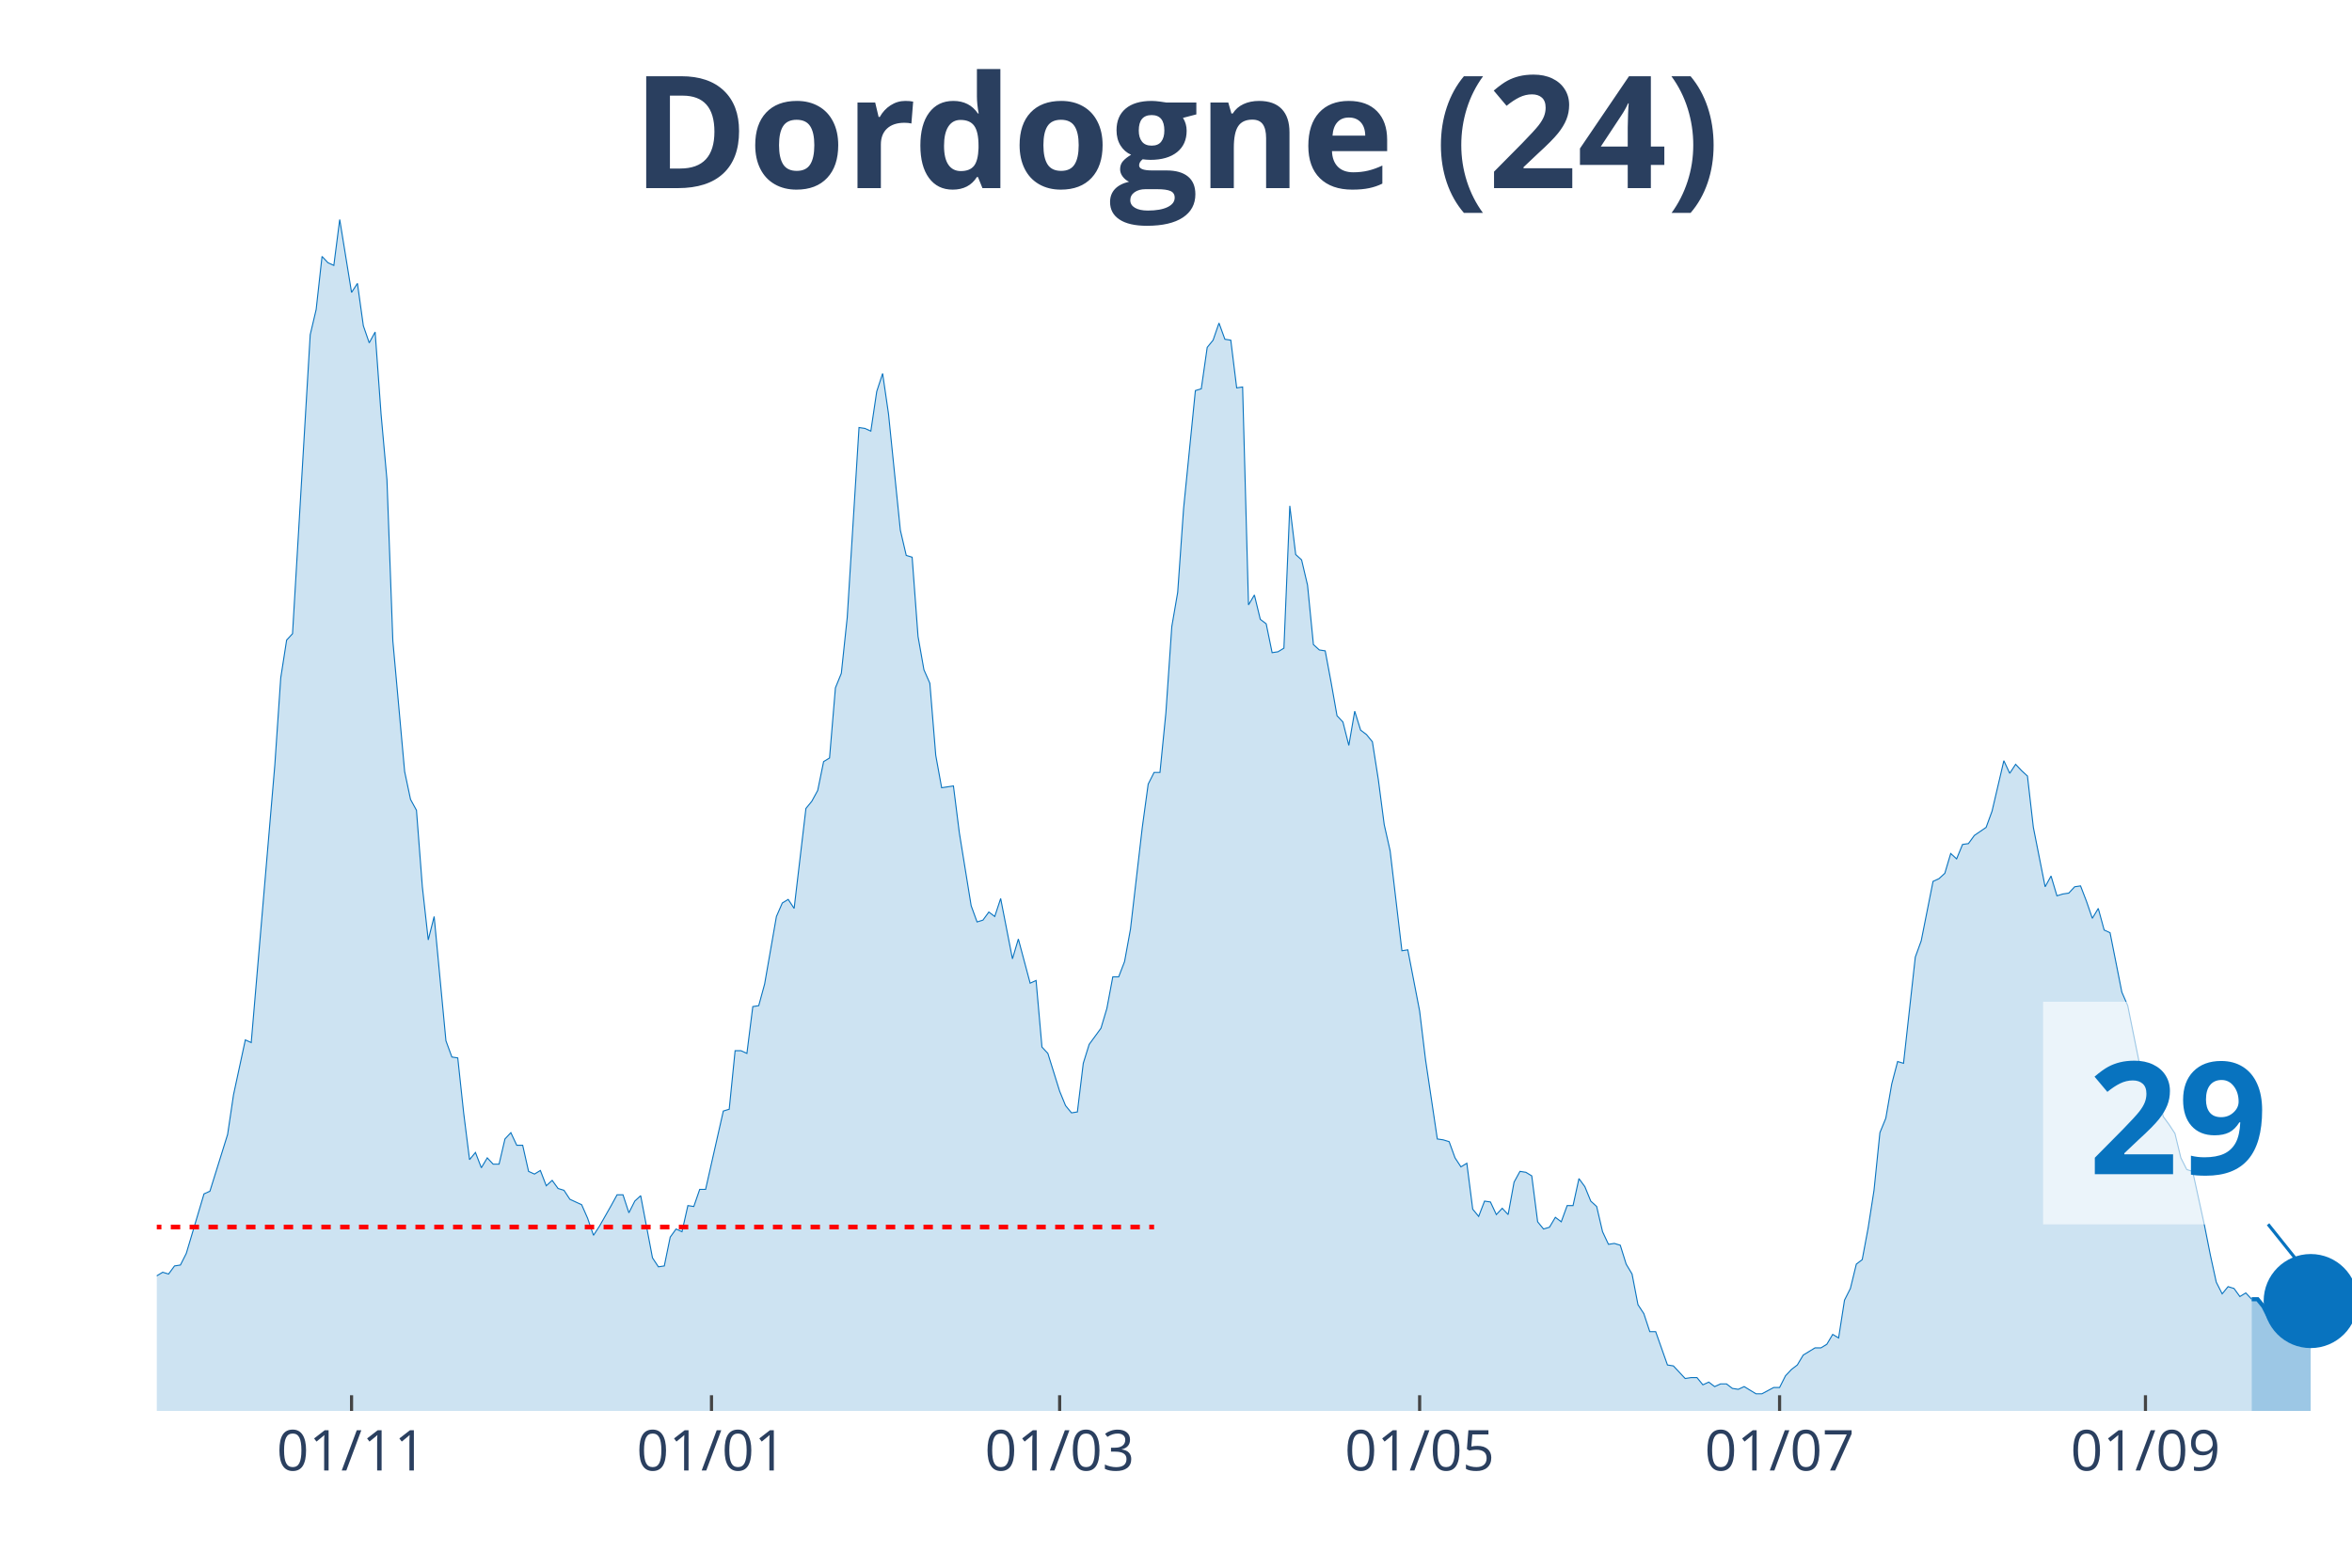
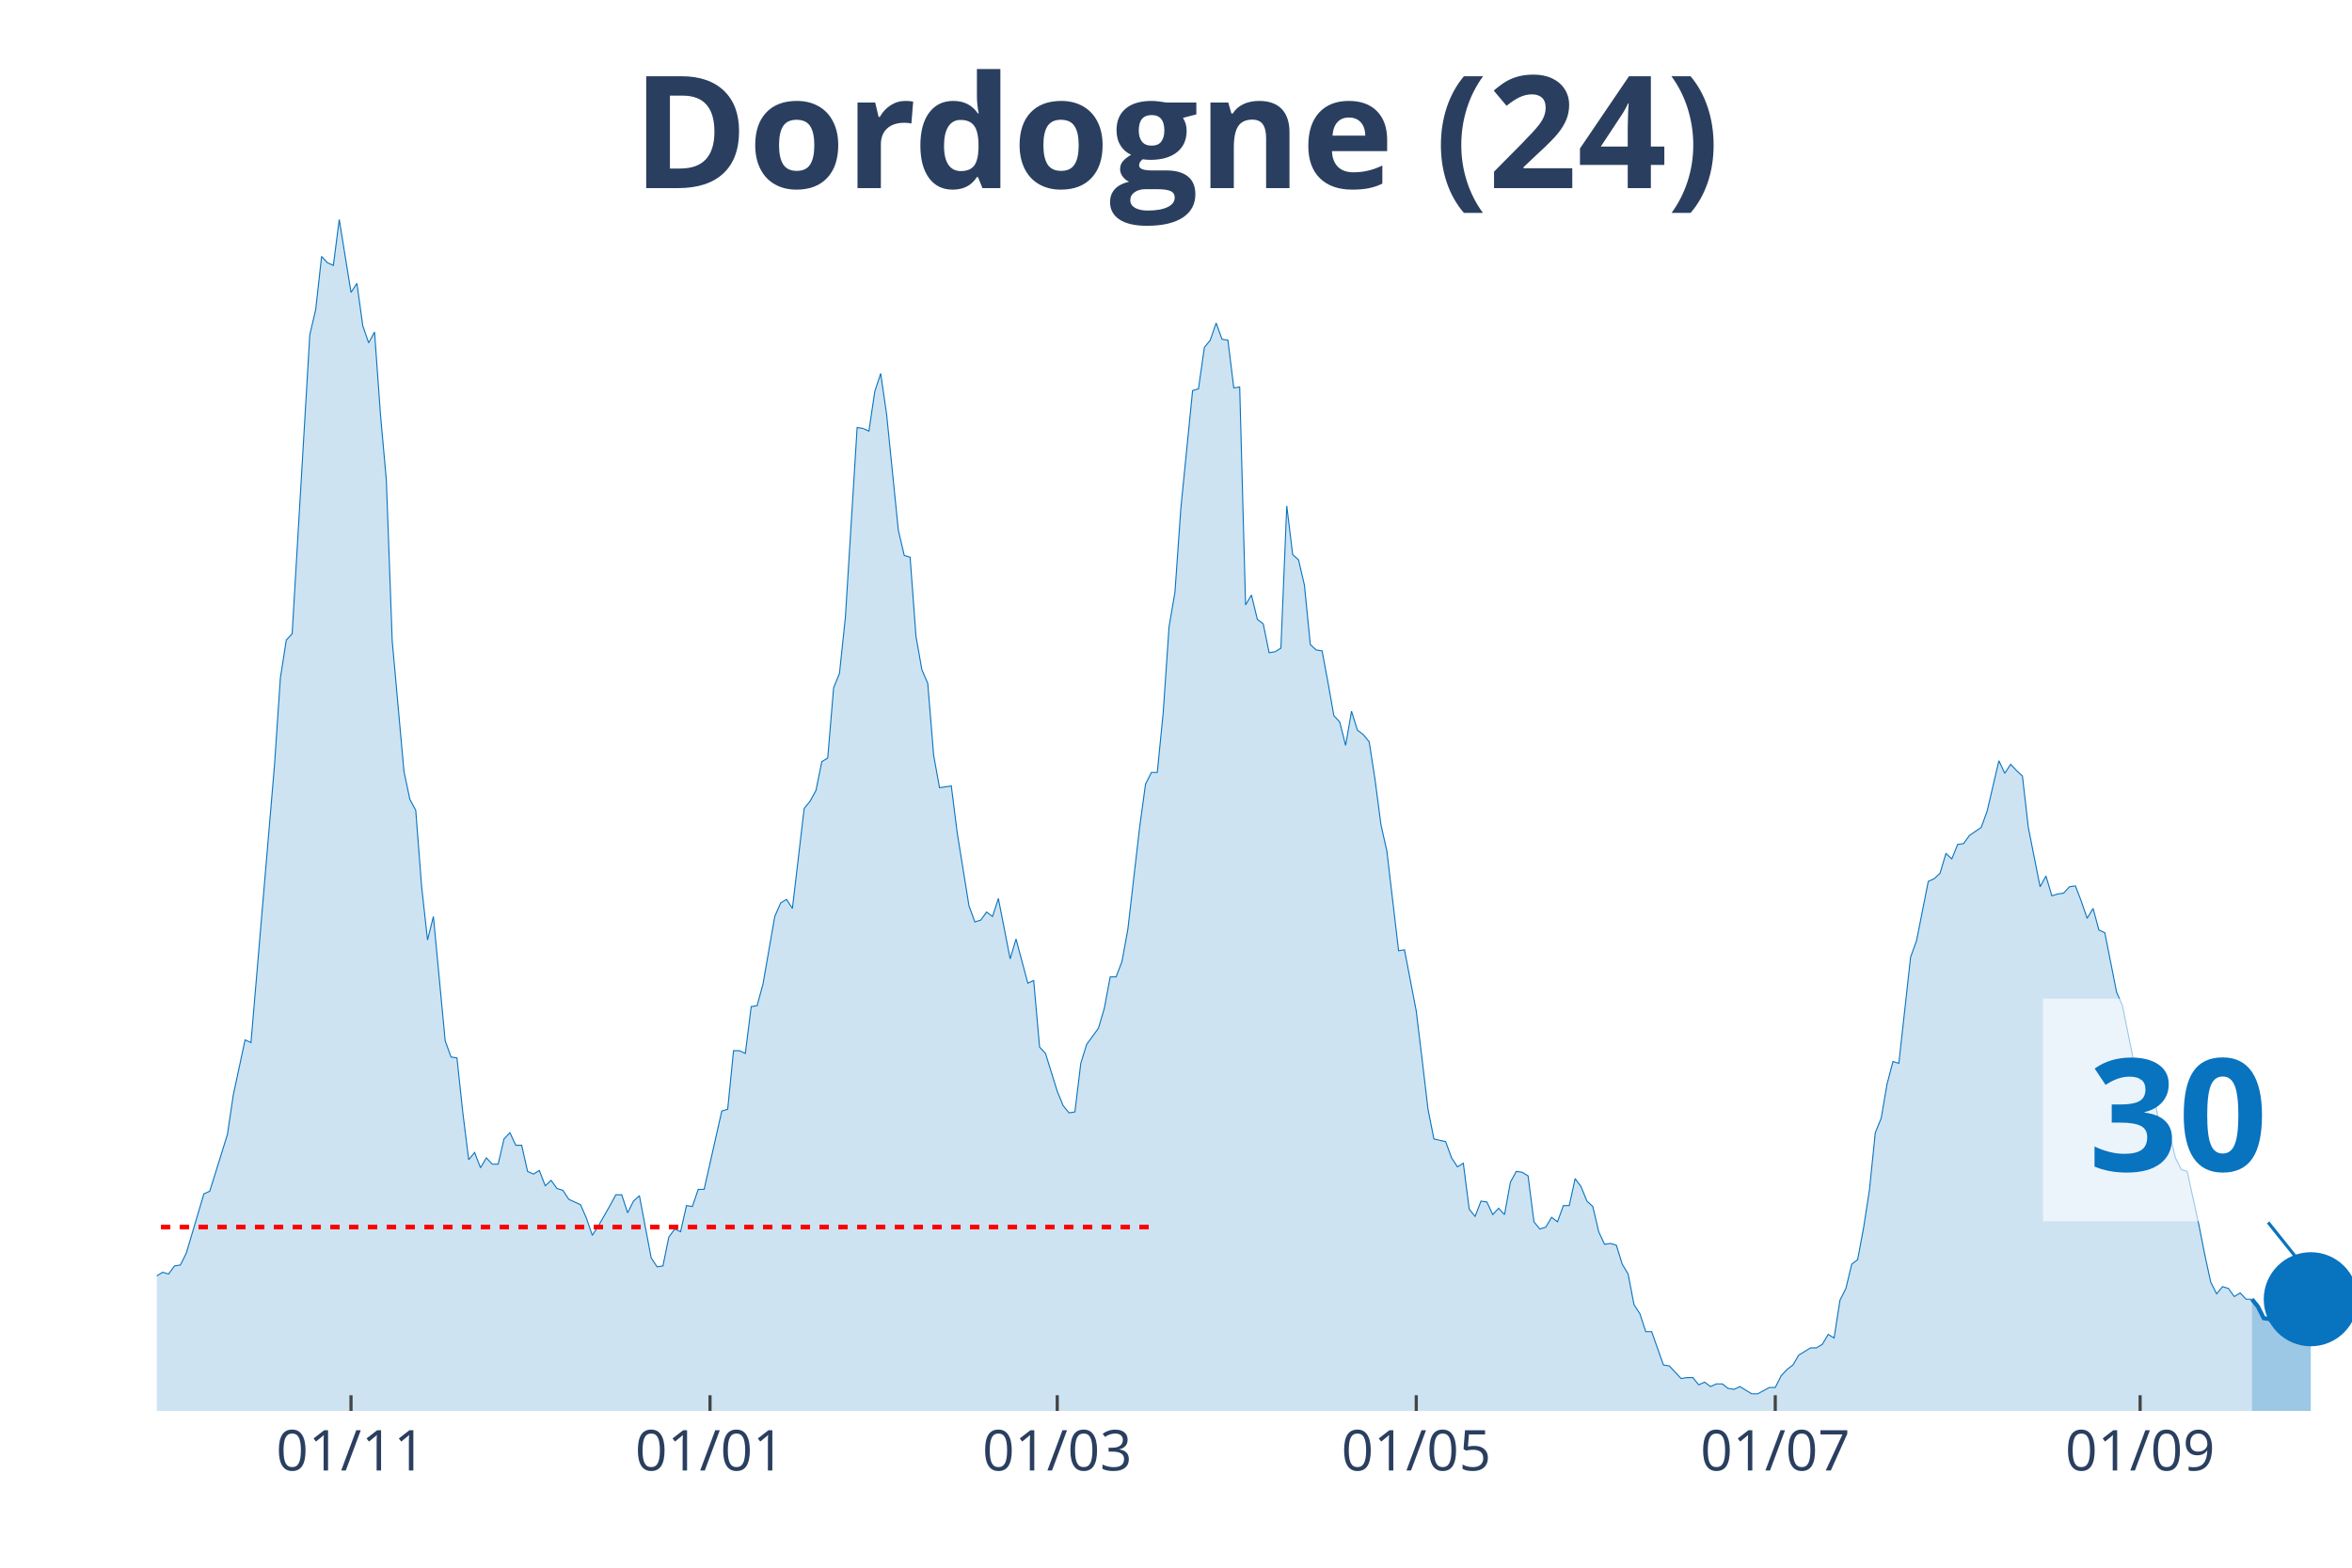
<svg xmlns="http://www.w3.org/2000/svg" class="main-svg" width="1125" height="750" style="" viewBox="0 0 750 500">
  <rect x="0" y="0" width="750" height="500" style="fill: rgb(0, 0, 0); fill-opacity: 0;" />
-   <defs id="defs-6c0883">
+   <defs id="defs-7858f2">
    <g class="clips">
-       <clipPath id="clip6c0883xyplot" class="plotclip">
+       <clipPath id="clip7858f2xyplot" class="plotclip">
        <rect width="700" height="380" />
      </clipPath>
-       <clipPath class="axesclip" id="clip6c0883x">
+       <clipPath class="axesclip" id="clip7858f2x">
        <rect x="50" y="0" width="700" height="500" />
      </clipPath>
-       <clipPath class="axesclip" id="clip6c0883y">
+       <clipPath class="axesclip" id="clip7858f2y">
        <rect x="0" y="70" width="750" height="380" />
      </clipPath>
-       <clipPath class="axesclip" id="clip6c0883xy">
+       <clipPath class="axesclip" id="clip7858f2xy">
        <rect x="50" y="70" width="700" height="380" />
      </clipPath>
    </g>
    <g class="gradients" />
  </defs>
  <g class="bglayer">
    <rect class="bg" x="50" y="70" width="700" height="380" style="fill: rgb(0, 0, 0); fill-opacity: 0; stroke-width: 0;" />
  </g>
  <g class="layer-below">
    <g class="imagelayer" />
    <g class="shapelayer" />
  </g>
  <g class="cartesianlayer">
    <g class="subplot xy">
      <g class="layer-subplot">
        <g class="shapelayer" />
        <g class="imagelayer" />
      </g>
      <g class="gridlayer">
        <g class="x">
-           <path class="xgrid crisp" transform="translate(112.1,0)" d="M0,70v380" style="stroke: rgb(255, 255, 255); stroke-opacity: 1; stroke-width: 1px;" />
-           <path class="xgrid crisp" transform="translate(226.88,0)" d="M0,70v380" style="stroke: rgb(255, 255, 255); stroke-opacity: 1; stroke-width: 1px;" />
-           <path class="xgrid crisp" transform="translate(337.9,0)" d="M0,70v380" style="stroke: rgb(255, 255, 255); stroke-opacity: 1; stroke-width: 1px;" />
-           <path class="xgrid crisp" transform="translate(452.69,0)" d="M0,70v380" style="stroke: rgb(255, 255, 255); stroke-opacity: 1; stroke-width: 1px;" />
-           <path class="xgrid crisp" transform="translate(567.47,0)" d="M0,70v380" style="stroke: rgb(255, 255, 255); stroke-opacity: 1; stroke-width: 1px;" />
-           <path class="xgrid crisp" transform="translate(684.14,0)" d="M0,70v380" style="stroke: rgb(255, 255, 255); stroke-opacity: 1; stroke-width: 1px;" />
+           <path class="xgrid crisp" transform="translate(111.93,0)" d="M0,70v380" style="stroke: rgb(255, 255, 255); stroke-opacity: 1; stroke-width: 1px;" />
+           <path class="xgrid crisp" transform="translate(226.41,0)" d="M0,70v380" style="stroke: rgb(255, 255, 255); stroke-opacity: 1; stroke-width: 1px;" />
+           <path class="xgrid crisp" transform="translate(337.13,0)" d="M0,70v380" style="stroke: rgb(255, 255, 255); stroke-opacity: 1; stroke-width: 1px;" />
+           <path class="xgrid crisp" transform="translate(451.61,0)" d="M0,70v380" style="stroke: rgb(255, 255, 255); stroke-opacity: 1; stroke-width: 1px;" />
+           <path class="xgrid crisp" transform="translate(566.09,0)" d="M0,70v380" style="stroke: rgb(255, 255, 255); stroke-opacity: 1; stroke-width: 1px;" />
+           <path class="xgrid crisp" transform="translate(682.44,0)" d="M0,70v380" style="stroke: rgb(255, 255, 255); stroke-opacity: 1; stroke-width: 1px;" />
        </g>
        <g class="y" />
      </g>
      <g class="zerolinelayer" />
      <path class="xlines-below" />
      <path class="ylines-below" />
      <g class="overlines-below" />
      <g class="xaxislayer-below" />
      <g class="yaxislayer-below" />
      <g class="overaxes-below" />
-       <g class="plot" transform="translate(50, 70)" clip-path="url('#clip6c0883xyplot')">
+       <g class="plot" transform="translate(50, 70)" clip-path="url('#clip7858f2xyplot')">
        <g class="scatterlayer mlayer">
-           <g class="trace scatter trace0162f0" style="stroke-miterlimit: 2;">
+           <g class="trace scatter tracec80f03" style="stroke-miterlimit: 2;">
            <g class="fills">
              <g>
-                 <path class="js-fill" d="M668.01,380L-255.91,380L-255.91,377.99L-122.31,377.7L-120.43,377.41L-92.2,376.55L-90.32,376.84L-88.44,376.84L-86.56,373.11L-82.8,368.22L-80.91,366.21L-77.15,360.76L-75.27,360.76L-71.51,363.05L-69.62,355.87L-65.86,352.43L-63.98,352.43L-60.22,350.42L-58.33,348.12L-56.45,350.99L-54.57,347.54L-50.81,345.82L-48.92,346.11L-47.04,346.39L-45.16,340.08L-43.28,340.36L-41.4,336.92L-37.63,334.33L-35.75,334.04L-33.87,326.58L-31.99,329.16L-30.11,324.57L-28.23,323.13L-22.58,322.55L-20.7,326.86L-16.94,332.03L-15.05,336.34L-13.17,332.89L-11.29,335.48L-7.53,335.48L-5.65,332.03L-3.76,332.32L-1.88,333.76L0,336.92L1.88,335.77L3.76,336.34L5.65,333.76L7.53,333.47L9.41,329.74L15.05,310.78L16.94,309.92L22.58,291.82L24.46,279.18L28.23,261.66L30.11,262.52L37.63,174.06L39.52,146.2L41.4,134.13L43.28,132.12L48.92,36.76L50.81,28.72L52.69,11.78L54.57,13.79L56.45,14.65L58.33,0L62.1,23.27L63.98,20.39L65.86,33.89L67.74,39.35L69.62,35.9L71.51,62.04L73.39,83.01L75.27,134.42L79.03,176.07L80.91,184.97L82.8,188.42L84.68,212.83L86.56,229.78L88.44,222.31L92.2,261.95L94.09,267.12L95.97,267.41L97.85,284.93L99.73,299.86L101.61,297.57L103.49,302.45L105.38,299.29L107.26,301.3L109.14,301.3L111.02,293.26L112.9,291.25L114.78,295.27L116.67,295.27L118.55,303.6L120.43,304.46L122.31,303.31L124.19,308.19L126.08,306.47L127.96,309.06L129.84,309.63L131.72,312.5L135.48,314.23L137.37,318.53L139.25,323.99L141.13,321.12L144.89,314.51L146.77,311.07L148.66,311.07L150.54,316.81L152.42,313.08L154.3,311.35L158.06,331.17L159.95,334.04L161.83,333.76L163.71,324.57L165.59,321.98L167.47,322.84L169.35,314.51L171.24,314.8L173.12,309.34L175,309.34L180.65,284.35L182.53,283.78L184.41,265.11L186.29,265.11L188.17,265.97L190.05,251.04L191.94,250.75L193.82,243.85L197.58,222.31L199.46,218L201.34,216.86L203.23,219.73L206.99,187.85L208.87,185.55L210.75,182.1L212.63,172.91L214.52,171.76L216.4,149.36L218.28,144.76L220.16,126.95L223.92,66.35L225.81,66.64L227.69,67.5L229.57,54.86L231.45,49.12L233.33,62.04L237.1,99.09L238.98,107.14L240.86,107.71L242.74,132.99L244.62,143.61L246.51,147.92L248.39,170.9L250.27,181.24L254.03,180.67L255.91,195.6L259.68,218.87L261.56,224.04L263.44,223.46L265.32,220.88L267.2,222.31L269.09,216.57L272.85,235.81L274.73,229.49L278.49,243.57L280.38,242.71L282.26,263.96L284.14,265.97L287.9,278.03L289.78,282.63L291.67,284.93L293.55,284.64L295.43,269.13L297.31,263.1L301.08,257.93L302.96,251.61L304.84,241.56L306.72,241.56L308.6,236.67L310.48,226.33L314.25,193.88L316.13,180.09L318.01,176.36L319.89,176.36L321.77,157.4L323.66,129.83L325.54,118.91L327.42,92.2L331.18,54.57L333.06,54L334.95,40.79L336.83,38.49L338.71,33.03L340.59,38.2L342.47,38.49L344.35,53.71L346.24,53.42L348.12,122.93L350,119.77L351.88,127.53L353.76,128.96L355.65,138.16L357.53,137.87L359.41,136.72L361.29,91.34L363.17,106.85L365.05,108.57L366.94,116.61L368.82,135.57L370.7,137.29L372.58,137.58L374.46,147.63L376.34,158.26L378.23,160.27L380.11,167.74L381.99,156.83L383.87,162.86L385.75,164.29L387.63,166.59L389.52,178.65L391.4,193.02L393.28,201.35L397.04,233.23L398.92,232.94L402.69,252.47L404.57,267.98L408.33,293.26L410.22,293.54L412.1,294.12L413.98,299.29L415.86,302.16L417.74,301.01L419.62,315.66L421.51,317.96L423.39,313.08L425.27,313.36L427.15,317.38L429.03,315.37L430.91,317.38L432.8,307.04L434.68,303.6L436.56,303.89L438.44,305.03L440.32,319.68L442.2,321.98L444.09,321.41L445.97,318.25L447.85,319.68L449.73,314.51L451.61,314.51L453.49,305.9L455.38,308.48L457.26,313.08L459.14,314.8L461.02,322.84L462.9,326.86L464.78,326.58L466.67,327.15L468.55,333.18L470.43,336.34L472.31,346.11L474.19,348.98L476.08,354.72L477.96,354.72L481.72,365.35L483.6,365.64L487.37,369.66L489.25,369.37L491.13,369.37L493.01,371.67L494.89,370.81L496.77,372.24L498.66,371.38L500.54,371.38L502.42,372.82L504.3,373.11L506.18,372.24L508.06,373.39L509.95,374.54L511.83,374.54L515.59,372.53L517.47,372.53L519.35,368.8L521.24,366.79L523.12,365.35L525,362.19L528.76,359.89L530.65,359.89L532.53,358.75L534.41,355.59L536.29,356.73L538.17,344.67L540.05,340.94L541.94,333.18L543.82,331.75L545.7,321.69L547.58,309.63L549.46,291.25L551.34,286.65L553.23,275.74L555.11,268.56L556.99,269.13L560.75,235.24L562.63,230.07L566.4,211.11L568.28,210.25L570.16,208.53L572.04,202.21L573.92,203.93L575.81,199.33L577.69,199.05L579.57,196.46L583.33,193.88L585.22,188.71L588.98,172.62L590.86,176.64L592.74,173.77L594.62,175.78L596.51,177.51L598.39,193.88L602.15,212.83L604.03,209.39L605.91,215.71L607.8,215.13L609.68,214.85L611.56,212.83L613.44,212.55L615.32,217.43L617.2,222.89L619.09,219.73L620.97,226.62L622.85,227.48L626.61,246.44L628.49,250.75L632.26,269.42L634.14,274.3L636.02,273.73L637.9,276.02L639.78,286.08L641.67,288.66L643.55,291.53L645.43,299.29L647.31,303.02L649.19,303.6L652.96,320.83L654.84,330.31L656.72,338.93L658.6,342.66L660.48,340.36L662.37,340.94L664.25,343.52L666.13,342.37L668.01,344.38" style="fill: rgb(8, 115, 191); fill-opacity: 0.2; stroke-width: 0;" />
+                 <path class="js-fill" d="M668.1,380L-255.23,380L-255.23,377.99L-121.98,377.7L-120.11,377.41L-91.96,376.55L-90.08,376.84L-88.2,376.84L-86.33,373.11L-82.57,368.22L-80.7,366.21L-76.94,360.76L-75.07,360.76L-71.31,363.05L-69.44,355.87L-65.68,352.43L-63.81,352.43L-60.05,350.42L-58.18,348.12L-56.3,350.99L-54.42,347.54L-50.67,345.82L-48.79,346.11L-46.92,346.39L-45.04,340.08L-43.16,340.36L-41.29,336.92L-37.53,334.33L-35.66,334.04L-33.78,326.58L-31.9,329.16L-30.03,324.57L-28.15,323.13L-22.52,322.55L-20.64,326.86L-16.89,332.03L-15.01,336.34L-13.14,332.89L-11.26,335.48L-7.51,335.48L-5.63,332.03L-3.75,332.32L-1.88,333.76L0,336.92L1.88,335.77L3.75,336.34L5.63,333.76L7.51,333.47L9.38,329.74L15.01,310.78L16.89,309.92L22.52,291.82L24.4,279.18L28.15,261.66L30.03,262.52L37.53,174.06L39.41,146.2L41.29,134.13L43.16,132.12L48.79,36.76L50.67,28.72L52.55,11.78L54.42,13.79L56.3,14.65L58.18,0L61.93,23.27L63.81,20.39L65.68,33.89L67.56,39.35L69.44,35.9L71.31,62.04L73.19,83.01L75.07,134.42L78.82,176.07L80.7,184.97L82.57,188.42L84.45,212.83L86.33,229.78L88.2,222.31L91.96,261.95L93.83,267.12L95.71,267.41L97.59,284.93L99.46,299.86L101.34,297.57L103.22,302.45L105.09,299.29L106.97,301.3L108.85,301.3L110.72,293.26L112.6,291.25L114.48,295.27L116.35,295.27L118.23,303.6L120.11,304.46L121.98,303.31L123.86,308.19L125.74,306.47L127.61,309.06L129.49,309.63L131.37,312.5L135.12,314.23L137,318.53L138.87,323.99L140.75,321.12L144.5,314.51L146.38,311.07L148.26,311.07L150.13,316.81L152.01,313.08L153.89,311.35L157.64,331.17L159.52,334.04L161.39,333.76L163.27,324.57L165.15,321.98L167.02,322.84L168.9,314.51L170.78,314.8L172.65,309.34L174.53,309.34L180.16,284.35L182.04,283.78L183.91,265.11L185.79,265.11L187.67,265.97L189.54,251.04L191.42,250.75L193.3,243.85L197.05,222.31L198.93,218L200.8,216.86L202.68,219.73L206.43,187.85L208.31,185.55L210.19,182.1L212.06,172.91L213.94,171.76L215.82,149.36L217.69,144.76L219.57,126.95L223.32,66.35L225.2,66.64L227.08,67.5L228.95,54.86L230.83,49.12L232.71,62.04L236.46,99.09L238.34,107.14L240.21,107.71L242.09,132.99L243.97,143.61L245.84,147.92L247.72,170.9L249.6,181.24L253.35,180.67L255.23,195.6L258.98,218.87L260.86,224.04L262.73,223.46L264.61,220.88L266.49,222.31L268.36,216.57L272.12,235.81L273.99,229.49L277.75,243.57L279.62,242.71L281.5,263.96L283.38,265.97L287.13,278.03L289.01,282.63L290.88,284.93L292.76,284.64L294.64,269.13L296.51,263.1L300.27,257.93L302.14,251.61L304.02,241.56L305.9,241.56L307.77,236.67L309.65,226.33L313.4,193.88L315.28,180.09L317.16,176.36L319.03,176.36L320.91,157.4L322.79,129.83L324.66,118.91L326.54,92.2L330.29,54.57L332.17,54L334.05,40.79L335.92,38.49L337.8,33.03L339.68,38.2L341.55,38.49L343.43,53.71L345.31,53.42L347.18,122.93L349.06,119.77L350.94,127.53L352.82,128.96L354.69,138.16L356.57,137.87L358.45,136.72L360.32,91.34L362.2,106.85L364.08,108.57L365.95,116.61L367.83,135.57L369.71,137.29L371.58,137.58L373.46,147.63L375.34,158.26L377.21,160.27L379.09,167.74L380.97,156.83L382.84,162.86L384.72,164.29L386.6,166.59L388.47,178.65L390.35,193.02L392.23,201.35L395.98,233.23L397.86,232.94L401.61,252.47L403.49,267.98L405.36,283.78L407.24,293.26L410.99,294.12L412.87,299.29L414.75,302.16L416.62,301.01L418.5,315.66L420.38,317.96L422.25,313.08L424.13,313.36L426.01,317.38L427.88,315.37L429.76,317.38L431.64,307.04L433.51,303.6L435.39,303.89L437.27,305.03L439.14,319.68L441.02,321.98L442.9,321.41L444.77,318.25L446.65,319.68L448.53,314.51L450.4,314.51L452.28,305.9L454.16,308.48L456.03,313.08L457.91,314.8L459.79,322.84L461.66,326.86L463.54,326.58L465.42,327.15L467.29,333.18L469.17,336.34L471.05,346.11L472.92,348.98L474.8,354.72L476.68,354.72L480.43,365.35L482.31,365.64L486.06,369.66L487.94,369.37L489.81,369.37L491.69,371.67L493.57,370.81L495.44,372.24L497.32,371.38L499.2,371.38L501.07,372.82L502.95,373.11L504.83,372.24L506.7,373.39L508.58,374.54L510.46,374.54L514.21,372.53L516.09,372.53L517.96,368.8L519.84,366.79L521.72,365.35L523.59,362.19L527.35,359.89L529.22,359.89L531.1,358.75L532.98,355.59L534.85,356.73L536.73,344.67L538.61,340.94L540.48,333.18L542.36,331.75L544.24,321.69L546.11,309.63L547.99,291.25L549.87,286.65L551.74,275.74L553.62,268.56L555.5,269.13L559.25,235.24L561.13,230.07L564.88,211.11L566.76,210.25L568.63,208.53L570.51,202.21L572.39,203.93L574.26,199.33L576.14,199.05L578.02,196.46L581.77,193.88L583.65,188.71L587.4,172.62L589.28,176.64L591.15,173.77L593.03,175.78L594.91,177.51L596.78,193.88L600.54,212.83L602.41,209.39L604.29,215.71L606.17,215.13L608.04,214.85L609.92,212.83L611.8,212.55L613.67,217.43L615.55,222.89L617.43,219.73L619.3,226.62L621.18,227.48L624.93,246.44L626.81,250.75L630.56,269.42L632.44,274.3L634.32,273.73L636.19,276.02L638.07,286.08L639.95,288.66L641.82,291.53L643.7,299.29L645.58,303.02L647.45,303.6L651.21,320.83L653.08,330.31L654.96,338.93L656.84,342.66L658.71,340.36L660.59,340.94L662.47,343.52L664.34,342.37L666.22,344.38L668.1,344.38" style="fill: rgb(8, 115, 191); fill-opacity: 0.2; stroke-width: 0;" />
              </g>
            </g>
            <g class="errorbars" />
            <g class="lines">
-               <path class="js-line" d="M-255.91,377.99L-122.31,377.7L-120.43,377.41L-92.2,376.55L-90.32,376.84L-88.44,376.84L-86.56,373.11L-82.8,368.22L-80.91,366.21L-77.15,360.76L-75.27,360.76L-71.51,363.05L-69.62,355.87L-65.86,352.43L-63.98,352.43L-60.22,350.42L-58.33,348.12L-56.45,350.99L-54.57,347.54L-50.81,345.82L-48.92,346.11L-47.04,346.39L-45.16,340.08L-43.28,340.36L-41.4,336.92L-37.63,334.33L-35.75,334.04L-33.87,326.58L-31.99,329.16L-30.11,324.57L-28.23,323.13L-22.58,322.55L-20.7,326.86L-16.94,332.03L-15.05,336.34L-13.17,332.89L-11.29,335.48L-7.53,335.48L-5.65,332.03L-3.76,332.32L-1.88,333.76L0,336.92L1.88,335.77L3.76,336.34L5.65,333.76L7.53,333.47L9.41,329.74L15.05,310.78L16.94,309.92L22.58,291.82L24.46,279.18L28.23,261.66L30.11,262.52L37.63,174.06L39.52,146.2L41.4,134.13L43.28,132.12L48.92,36.76L50.81,28.72L52.69,11.78L54.57,13.79L56.45,14.65L58.33,0L62.1,23.27L63.98,20.39L65.86,33.89L67.74,39.35L69.62,35.9L71.51,62.04L73.39,83.01L75.27,134.42L79.03,176.07L80.91,184.97L82.8,188.42L84.68,212.83L86.56,229.78L88.44,222.31L92.2,261.95L94.09,267.12L95.97,267.41L97.85,284.93L99.73,299.86L101.61,297.57L103.49,302.45L105.38,299.29L107.26,301.3L109.14,301.3L111.02,293.26L112.9,291.25L114.78,295.27L116.67,295.27L118.55,303.6L120.43,304.46L122.31,303.31L124.19,308.19L126.08,306.47L127.96,309.06L129.84,309.63L131.72,312.5L135.48,314.23L137.37,318.53L139.25,323.99L141.13,321.12L144.89,314.51L146.77,311.07L148.66,311.07L150.54,316.81L152.42,313.08L154.3,311.35L158.06,331.17L159.95,334.04L161.83,333.76L163.71,324.57L165.59,321.98L167.47,322.84L169.35,314.51L171.24,314.8L173.12,309.34L175,309.34L180.65,284.35L182.53,283.78L184.41,265.11L186.29,265.11L188.17,265.97L190.05,251.04L191.94,250.75L193.82,243.85L197.58,222.31L199.46,218L201.34,216.86L203.23,219.73L206.99,187.85L208.87,185.55L210.75,182.1L212.63,172.91L214.52,171.76L216.4,149.36L218.28,144.76L220.16,126.95L223.92,66.35L225.81,66.64L227.69,67.5L229.57,54.86L231.45,49.12L233.33,62.04L237.1,99.09L238.98,107.14L240.86,107.71L242.74,132.99L244.62,143.61L246.51,147.92L248.39,170.9L250.27,181.24L254.03,180.67L255.91,195.6L259.68,218.87L261.56,224.04L263.44,223.46L265.32,220.88L267.2,222.31L269.09,216.57L272.85,235.81L274.73,229.49L278.49,243.57L280.38,242.71L282.26,263.96L284.14,265.97L287.9,278.03L289.78,282.63L291.67,284.93L293.55,284.64L295.43,269.13L297.31,263.1L301.08,257.93L302.96,251.61L304.84,241.56L306.72,241.56L308.6,236.67L310.48,226.33L314.25,193.88L316.13,180.09L318.01,176.36L319.89,176.36L321.77,157.4L323.66,129.83L325.54,118.91L327.42,92.2L331.18,54.57L333.06,54L334.95,40.79L336.83,38.49L338.71,33.03L340.59,38.2L342.47,38.49L344.35,53.71L346.24,53.42L348.12,122.93L350,119.77L351.88,127.53L353.76,128.96L355.65,138.16L357.53,137.87L359.41,136.72L361.29,91.34L363.17,106.85L365.05,108.57L366.94,116.61L368.82,135.57L370.7,137.29L372.58,137.58L374.46,147.63L376.34,158.26L378.23,160.27L380.11,167.74L381.99,156.83L383.87,162.86L385.75,164.29L387.63,166.59L389.52,178.65L391.4,193.02L393.28,201.35L397.04,233.23L398.92,232.94L402.69,252.47L404.57,267.98L408.33,293.26L410.22,293.54L412.1,294.12L413.98,299.29L415.86,302.16L417.74,301.01L419.62,315.66L421.51,317.96L423.39,313.08L425.27,313.36L427.15,317.38L429.03,315.37L430.91,317.38L432.8,307.04L434.68,303.6L436.56,303.89L438.44,305.03L440.32,319.68L442.2,321.98L444.09,321.41L445.97,318.25L447.85,319.68L449.73,314.51L451.61,314.51L453.49,305.9L455.38,308.48L457.26,313.08L459.14,314.8L461.02,322.84L462.9,326.86L464.78,326.58L466.67,327.15L468.55,333.18L470.43,336.34L472.31,346.11L474.19,348.98L476.08,354.72L477.96,354.72L481.72,365.35L483.6,365.64L487.37,369.66L489.25,369.37L491.13,369.37L493.01,371.67L494.89,370.81L496.77,372.24L498.66,371.38L500.54,371.38L502.42,372.82L504.3,373.11L506.18,372.24L508.06,373.39L509.95,374.54L511.83,374.54L515.59,372.53L517.47,372.53L519.35,368.8L521.24,366.79L523.12,365.35L525,362.19L528.76,359.89L530.65,359.89L532.53,358.75L534.41,355.59L536.29,356.73L538.17,344.67L540.05,340.94L541.94,333.18L543.82,331.75L545.7,321.69L547.58,309.63L549.46,291.25L551.34,286.65L553.23,275.74L555.11,268.56L556.99,269.13L560.75,235.24L562.63,230.07L566.4,211.11L568.28,210.25L570.16,208.53L572.04,202.21L573.92,203.93L575.81,199.33L577.69,199.05L579.57,196.46L583.33,193.88L585.22,188.71L588.98,172.62L590.86,176.64L592.74,173.77L594.62,175.78L596.51,177.51L598.39,193.88L602.15,212.83L604.03,209.39L605.91,215.71L607.8,215.13L609.68,214.85L611.56,212.83L613.44,212.55L615.32,217.43L617.2,222.89L619.09,219.73L620.97,226.62L622.85,227.48L626.61,246.44L628.49,250.75L632.26,269.42L634.14,274.3L636.02,273.73L637.9,276.02L639.78,286.08L641.67,288.66L643.55,291.53L645.43,299.29L647.31,303.02L649.19,303.6L652.96,320.83L654.84,330.31L656.72,338.93L658.6,342.66L660.48,340.36L662.37,340.94L664.25,343.52L666.13,342.37L668.01,344.38" style="vector-effect: non-scaling-stroke; fill: none; stroke: rgb(8, 115, 191); stroke-opacity: 1; stroke-width: 0.5px; opacity: 1;" />
+               <path class="js-line" d="M-255.23,377.99L-121.98,377.7L-120.11,377.41L-91.96,376.55L-90.08,376.84L-88.2,376.84L-86.33,373.11L-82.57,368.22L-80.7,366.21L-76.94,360.76L-75.07,360.76L-71.31,363.05L-69.44,355.87L-65.68,352.43L-63.81,352.43L-60.05,350.42L-58.18,348.12L-56.3,350.99L-54.42,347.54L-50.67,345.82L-48.79,346.11L-46.92,346.39L-45.04,340.08L-43.16,340.36L-41.29,336.92L-37.53,334.33L-35.66,334.04L-33.78,326.58L-31.9,329.16L-30.03,324.57L-28.15,323.13L-22.52,322.55L-20.64,326.86L-16.89,332.03L-15.01,336.34L-13.14,332.89L-11.26,335.48L-7.51,335.48L-5.63,332.03L-3.75,332.32L-1.88,333.76L0,336.92L1.88,335.77L3.75,336.34L5.63,333.76L7.51,333.47L9.38,329.74L15.01,310.78L16.89,309.92L22.52,291.82L24.4,279.18L28.15,261.66L30.03,262.52L37.53,174.06L39.41,146.2L41.29,134.13L43.16,132.12L48.79,36.76L50.67,28.72L52.55,11.78L54.42,13.79L56.3,14.65L58.18,0L61.93,23.27L63.81,20.39L65.68,33.89L67.56,39.35L69.44,35.9L71.31,62.04L73.19,83.01L75.07,134.42L78.82,176.07L80.7,184.97L82.57,188.42L84.45,212.83L86.33,229.78L88.2,222.31L91.96,261.95L93.83,267.12L95.71,267.41L97.59,284.93L99.46,299.86L101.34,297.57L103.22,302.45L105.09,299.29L106.97,301.3L108.85,301.3L110.72,293.26L112.6,291.25L114.48,295.27L116.35,295.27L118.23,303.6L120.11,304.46L121.98,303.31L123.86,308.19L125.74,306.47L127.61,309.06L129.49,309.63L131.37,312.5L135.12,314.23L137,318.53L138.87,323.99L140.75,321.12L144.5,314.51L146.38,311.07L148.26,311.07L150.13,316.81L152.01,313.08L153.89,311.35L157.64,331.17L159.52,334.04L161.39,333.76L163.27,324.57L165.15,321.98L167.02,322.84L168.9,314.51L170.78,314.8L172.65,309.34L174.53,309.34L180.16,284.35L182.04,283.78L183.91,265.11L185.79,265.11L187.67,265.97L189.54,251.04L191.42,250.75L193.3,243.85L197.05,222.31L198.93,218L200.8,216.86L202.68,219.73L206.43,187.85L208.31,185.55L210.19,182.1L212.06,172.91L213.94,171.76L215.82,149.36L217.69,144.76L219.57,126.95L223.32,66.35L225.2,66.64L227.08,67.5L228.95,54.86L230.83,49.12L232.71,62.04L236.46,99.09L238.34,107.14L240.21,107.71L242.09,132.99L243.97,143.61L245.84,147.92L247.72,170.9L249.6,181.24L253.35,180.67L255.23,195.6L258.98,218.87L260.86,224.04L262.73,223.46L264.61,220.88L266.49,222.31L268.36,216.57L272.12,235.81L273.99,229.49L277.75,243.57L279.62,242.71L281.5,263.96L283.38,265.97L287.13,278.03L289.01,282.63L290.88,284.93L292.76,284.64L294.64,269.13L296.51,263.1L300.27,257.93L302.14,251.61L304.02,241.56L305.9,241.56L307.77,236.67L309.65,226.33L313.4,193.88L315.28,180.09L317.16,176.36L319.03,176.36L320.91,157.4L322.79,129.83L324.66,118.91L326.54,92.2L330.29,54.57L332.17,54L334.05,40.79L335.92,38.49L337.8,33.03L339.68,38.2L341.55,38.49L343.43,53.71L345.31,53.42L347.18,122.93L349.06,119.77L350.94,127.53L352.82,128.96L354.69,138.16L356.57,137.87L358.45,136.72L360.32,91.34L362.2,106.85L364.08,108.57L365.95,116.61L367.83,135.57L369.71,137.29L371.58,137.58L373.46,147.63L375.34,158.26L377.21,160.27L379.09,167.74L380.97,156.83L382.84,162.86L384.72,164.29L386.6,166.59L388.47,178.65L390.35,193.02L392.23,201.35L395.98,233.23L397.86,232.94L401.61,252.47L403.49,267.98L405.36,283.78L407.24,293.26L410.99,294.12L412.87,299.29L414.75,302.16L416.62,301.01L418.5,315.66L420.38,317.96L422.25,313.08L424.13,313.36L426.01,317.38L427.88,315.37L429.76,317.38L431.64,307.04L433.51,303.6L435.39,303.89L437.27,305.03L439.14,319.68L441.02,321.98L442.9,321.41L444.77,318.25L446.65,319.68L448.53,314.51L450.4,314.51L452.28,305.9L454.16,308.48L456.03,313.08L457.91,314.8L459.79,322.84L461.66,326.86L463.54,326.58L465.42,327.15L467.29,333.18L469.17,336.34L471.05,346.11L472.92,348.98L474.8,354.72L476.68,354.72L480.43,365.35L482.31,365.64L486.06,369.66L487.94,369.37L489.81,369.37L491.69,371.67L493.57,370.81L495.44,372.24L497.32,371.38L499.2,371.38L501.07,372.82L502.95,373.11L504.83,372.24L506.7,373.39L508.58,374.54L510.46,374.54L514.21,372.53L516.09,372.53L517.96,368.8L519.84,366.79L521.72,365.35L523.59,362.19L527.35,359.89L529.22,359.89L531.1,358.75L532.98,355.59L534.85,356.73L536.73,344.67L538.61,340.94L540.48,333.18L542.36,331.75L544.24,321.69L546.11,309.63L547.99,291.25L549.87,286.65L551.74,275.74L553.62,268.56L555.5,269.13L559.25,235.24L561.13,230.07L564.88,211.11L566.76,210.25L568.63,208.53L570.51,202.21L572.39,203.93L574.26,199.33L576.14,199.05L578.02,196.46L581.77,193.88L583.65,188.71L587.4,172.62L589.28,176.64L591.15,173.77L593.03,175.78L594.91,177.51L596.78,193.88L600.54,212.83L602.41,209.39L604.29,215.71L606.17,215.13L608.04,214.85L609.92,212.83L611.8,212.55L613.67,217.43L615.55,222.89L617.43,219.73L619.3,226.62L621.18,227.48L624.93,246.44L626.81,250.75L630.56,269.42L632.44,274.3L634.32,273.73L636.19,276.02L638.07,286.08L639.95,288.66L641.82,291.53L643.7,299.29L645.58,303.02L647.45,303.6L651.21,320.83L653.08,330.31L654.96,338.93L656.84,342.66L658.71,340.36L660.59,340.94L662.47,343.52L664.34,342.37L666.22,344.38L668.1,344.38" style="vector-effect: non-scaling-stroke; fill: none; stroke: rgb(8, 115, 191); stroke-opacity: 1; stroke-width: 0.5px; opacity: 1;" />
            </g>
            <g class="points" />
            <g class="text" />
          </g>
-           <g class="trace scatter trace0f7b5e" style="stroke-miterlimit: 2;">
+           <g class="trace scatter tracef66b05" style="stroke-miterlimit: 2;">
            <g class="fills">
              <g>
-                 <path class="js-fill" d="M686.83,380L668.01,380L668.01,344.38L669.89,344.38L671.77,346.68L673.66,350.42L675.54,350.7L677.42,352.71L679.3,351.28L681.18,350.42L683.06,350.42L686.83,344.96" style="fill: rgb(8, 115, 191); fill-opacity: 0.4; stroke-width: 0;" />
+                 <path class="js-fill" d="M686.86,380L668.1,380L668.1,344.38L669.97,346.68L671.85,350.42L673.73,350.7L675.6,352.71L679.36,350.42L681.23,350.42L684.99,344.67L686.86,344.38" style="fill: rgb(8, 115, 191); fill-opacity: 0.4; stroke-width: 0;" />
              </g>
            </g>
            <g class="errorbars" />
            <g class="lines">
-               <path class="js-line" d="M668.01,344.38L669.89,344.38L671.77,346.68L673.66,350.42L675.54,350.7L677.42,352.71L679.3,351.28L681.18,350.42L683.06,350.42L686.83,344.96" style="vector-effect: non-scaling-stroke; fill: none; stroke: rgb(8, 115, 191); stroke-opacity: 1; stroke-width: 2px; opacity: 1;" />
+               <path class="js-line" d="M668.1,344.38L669.97,346.68L671.85,350.42L673.73,350.7L675.6,352.71L679.36,350.42L681.23,350.42L684.99,344.67L686.86,344.38" style="vector-effect: non-scaling-stroke; fill: none; stroke: rgb(8, 115, 191); stroke-opacity: 1; stroke-width: 2px; opacity: 1;" />
            </g>
            <g class="points" />
            <g class="text" />
          </g>
-           <g class="trace scatter trace1b3201" style="stroke-miterlimit: 2; opacity: 1;">
+           <g class="trace scatter trace22ba7e" style="stroke-miterlimit: 2; opacity: 1;">
            <g class="fills" />
            <g class="errorbars" />
            <g class="lines" />
            <g class="points">
-               <path class="point" transform="translate(686.83,344.96)" d="M15,0A15,15 0 1,1 0,-15A15,15 0 0,1 15,0Z" style="opacity: 1; stroke-width: 0px; fill: rgb(8, 115, 191); fill-opacity: 1;" />
+               <path class="point" transform="translate(686.86,344.38)" d="M15,0A15,15 0 1,1 0,-15A15,15 0 0,1 15,0Z" style="opacity: 1; stroke-width: 0px; fill: rgb(8, 115, 191); fill-opacity: 1;" />
            </g>
            <g class="text" />
          </g>
        </g>
      </g>
      <g class="overplot" />
      <path class="xlines-above crisp" style="fill: none; stroke-width: 1px; stroke: rgb(0, 0, 0); stroke-opacity: 0;" d="" />
      <path class="ylines-above crisp" style="fill: none;" d="M0,0" />
      <g class="overlines-above" />
      <g class="xaxislayer-above">
-         <path class="xtick ticks crisp" d="M0,450v-5" transform="translate(112.1,0)" style="stroke: rgb(68, 68, 68); stroke-opacity: 1; stroke-width: 1px;" />
-         <path class="xtick ticks crisp" d="M0,450v-5" transform="translate(226.88,0)" style="stroke: rgb(68, 68, 68); stroke-opacity: 1; stroke-width: 1px;" />
-         <path class="xtick ticks crisp" d="M0,450v-5" transform="translate(337.9,0)" style="stroke: rgb(68, 68, 68); stroke-opacity: 1; stroke-width: 1px;" />
-         <path class="xtick ticks crisp" d="M0,450v-5" transform="translate(452.69,0)" style="stroke: rgb(68, 68, 68); stroke-opacity: 1; stroke-width: 1px;" />
-         <path class="xtick ticks crisp" d="M0,450v-5" transform="translate(567.47,0)" style="stroke: rgb(68, 68, 68); stroke-opacity: 1; stroke-width: 1px;" />
-         <path class="xtick ticks crisp" d="M0,450v-5" transform="translate(684.14,0)" style="stroke: rgb(68, 68, 68); stroke-opacity: 1; stroke-width: 1px;" />
+         <path class="xtick ticks crisp" d="M0,450v-5" transform="translate(111.93,0)" style="stroke: rgb(68, 68, 68); stroke-opacity: 1; stroke-width: 1px;" />
+         <path class="xtick ticks crisp" d="M0,450v-5" transform="translate(226.41,0)" style="stroke: rgb(68, 68, 68); stroke-opacity: 1; stroke-width: 1px;" />
+         <path class="xtick ticks crisp" d="M0,450v-5" transform="translate(337.13,0)" style="stroke: rgb(68, 68, 68); stroke-opacity: 1; stroke-width: 1px;" />
+         <path class="xtick ticks crisp" d="M0,450v-5" transform="translate(451.61,0)" style="stroke: rgb(68, 68, 68); stroke-opacity: 1; stroke-width: 1px;" />
+         <path class="xtick ticks crisp" d="M0,450v-5" transform="translate(566.09,0)" style="stroke: rgb(68, 68, 68); stroke-opacity: 1; stroke-width: 1px;" />
+         <path class="xtick ticks crisp" d="M0,450v-5" transform="translate(682.44,0)" style="stroke: rgb(68, 68, 68); stroke-opacity: 1; stroke-width: 1px;" />
        <g class="xtick">
-           <text text-anchor="middle" x="0" y="469" transform="translate(112.1,0)" style="font-family: 'Open Sans', verdana, arial, sans-serif; font-size: 18px; fill: rgb(42, 63, 95); fill-opacity: 1; white-space: pre;">01/11</text>
+           <text text-anchor="middle" x="0" y="469" transform="translate(111.93,0)" style="font-family: 'Open Sans', verdana, arial, sans-serif; font-size: 18px; fill: rgb(42, 63, 95); fill-opacity: 1; white-space: pre;">01/11</text>
        </g>
        <g class="xtick">
-           <text text-anchor="middle" x="0" y="469" transform="translate(226.88,0)" style="font-family: 'Open Sans', verdana, arial, sans-serif; font-size: 18px; fill: rgb(42, 63, 95); fill-opacity: 1; white-space: pre;">01/01</text>
+           <text text-anchor="middle" x="0" y="469" transform="translate(226.41,0)" style="font-family: 'Open Sans', verdana, arial, sans-serif; font-size: 18px; fill: rgb(42, 63, 95); fill-opacity: 1; white-space: pre;">01/01</text>
        </g>
        <g class="xtick">
-           <text text-anchor="middle" x="0" y="469" transform="translate(337.9,0)" style="font-family: 'Open Sans', verdana, arial, sans-serif; font-size: 18px; fill: rgb(42, 63, 95); fill-opacity: 1; white-space: pre;">01/03</text>
+           <text text-anchor="middle" x="0" y="469" transform="translate(337.13,0)" style="font-family: 'Open Sans', verdana, arial, sans-serif; font-size: 18px; fill: rgb(42, 63, 95); fill-opacity: 1; white-space: pre;">01/03</text>
        </g>
        <g class="xtick">
-           <text text-anchor="middle" x="0" y="469" transform="translate(452.69,0)" style="font-family: 'Open Sans', verdana, arial, sans-serif; font-size: 18px; fill: rgb(42, 63, 95); fill-opacity: 1; white-space: pre;">01/05</text>
+           <text text-anchor="middle" x="0" y="469" transform="translate(451.61,0)" style="font-family: 'Open Sans', verdana, arial, sans-serif; font-size: 18px; fill: rgb(42, 63, 95); fill-opacity: 1; white-space: pre;">01/05</text>
        </g>
        <g class="xtick">
-           <text text-anchor="middle" x="0" y="469" transform="translate(567.47,0)" style="font-family: 'Open Sans', verdana, arial, sans-serif; font-size: 18px; fill: rgb(42, 63, 95); fill-opacity: 1; white-space: pre;">01/07</text>
+           <text text-anchor="middle" x="0" y="469" transform="translate(566.09,0)" style="font-family: 'Open Sans', verdana, arial, sans-serif; font-size: 18px; fill: rgb(42, 63, 95); fill-opacity: 1; white-space: pre;">01/07</text>
        </g>
        <g class="xtick">
-           <text text-anchor="middle" x="0" y="469" transform="translate(684.14,0)" style="font-family: 'Open Sans', verdana, arial, sans-serif; font-size: 18px; fill: rgb(42, 63, 95); fill-opacity: 1; white-space: pre;">01/09</text>
+           <text text-anchor="middle" x="0" y="469" transform="translate(682.44,0)" style="font-family: 'Open Sans', verdana, arial, sans-serif; font-size: 18px; fill: rgb(42, 63, 95); fill-opacity: 1; white-space: pre;">01/09</text>
        </g>
      </g>
      <g class="yaxislayer-above" />
      <g class="overaxes-above" />
    </g>
  </g>
  <g class="polarlayer" />
  <g class="ternarylayer" />
  <g class="geolayer" />
  <g class="funnelarealayer" />
  <g class="pielayer" />
  <g class="treemaplayer" />
  <g class="sunburstlayer" />
  <g class="glimages" />
-   <defs id="topdefs-6c0883">
+   <defs id="topdefs-7858f2">
    <g class="clips" />
  </defs>
  <g class="layer-above">
    <g class="imagelayer" />
    <g class="shapelayer">
-       <path data-index="0" fill-rule="evenodd" d="M-1007.53,391.35L368.01,391.35" clip-path="url('#clip6c0883xy')" style="opacity: 1; stroke: rgb(255, 0, 0); stroke-opacity: 1; fill: rgb(0, 0, 0); fill-opacity: 0; stroke-dasharray: 3px, 3px; stroke-width: 1.5px;" />
+       <path data-index="0" fill-rule="evenodd" d="M-1004.69,391.35L367.16,391.35" clip-path="url('#clip7858f2xy')" style="opacity: 1; stroke: rgb(255, 0, 0); stroke-opacity: 1; fill: rgb(0, 0, 0); fill-opacity: 0; stroke-dasharray: 3px, 3px; stroke-width: 1.5px;" />
    </g>
  </g>
  <g class="infolayer">
    <g class="g-gtitle">
      <text class="gtitle" x="375" y="25" text-anchor="middle" dy="0.7em" style="font-family: 'Open Sans', verdana, arial, sans-serif; font-size: 50px; fill: rgb(42, 63, 95); opacity: 1; font-weight: normal; white-space: pre;">
        <tspan style="font-weight:bold">Dordogne (24)</tspan>
      </text>
    </g>
    <g class="g-xtitle" />
    <g class="annotation" data-index="0" style="opacity: 1;">
-       <g class="annotation-text-g" transform="rotate(0,694.83,354.96)">
-         <g class="cursor-pointer" transform="translate(651, 319)">
+       <g class="annotation-text-g" transform="rotate(0,694.86,354.38)">
+         <g class="cursor-pointer" transform="translate(651, 318)">
          <rect class="bg" x="0.5" y="0.5" width="86" height="71" style="stroke-width: 1px; stroke: rgb(0, 0, 0); stroke-opacity: 0; fill: rgb(255, 255, 255); fill-opacity: 0.6;" />
          <text class="annotation-text" text-anchor="middle" x="43.531" y="55.5" style="font-family: 'Open Sans', verdana, arial, sans-serif; font-size: 50px; fill: rgb(8, 115, 191); fill-opacity: 1; white-space: pre;">
-             <tspan style="font-weight:bold">29 </tspan>
+             <tspan style="font-weight:bold">30 </tspan>
          </text>
        </g>
      </g>
      <g class="annotation-arrow-g" style="opacity: 1;">
-         <path d="M723.23,390.46L734.83,404.96" style="stroke-width: 1px; stroke: rgb(8, 115, 191); stroke-opacity: 1; stroke-dasharray: 0px, 0px, 18.569px, 18.569px;" />
+         <path d="M723.26,389.88L734.86,404.38" style="stroke-width: 1px; stroke: rgb(8, 115, 191); stroke-opacity: 1; stroke-dasharray: 0px, 0px, 18.569px, 18.569px;" />
      </g>
    </g>
  </g>
</svg>
